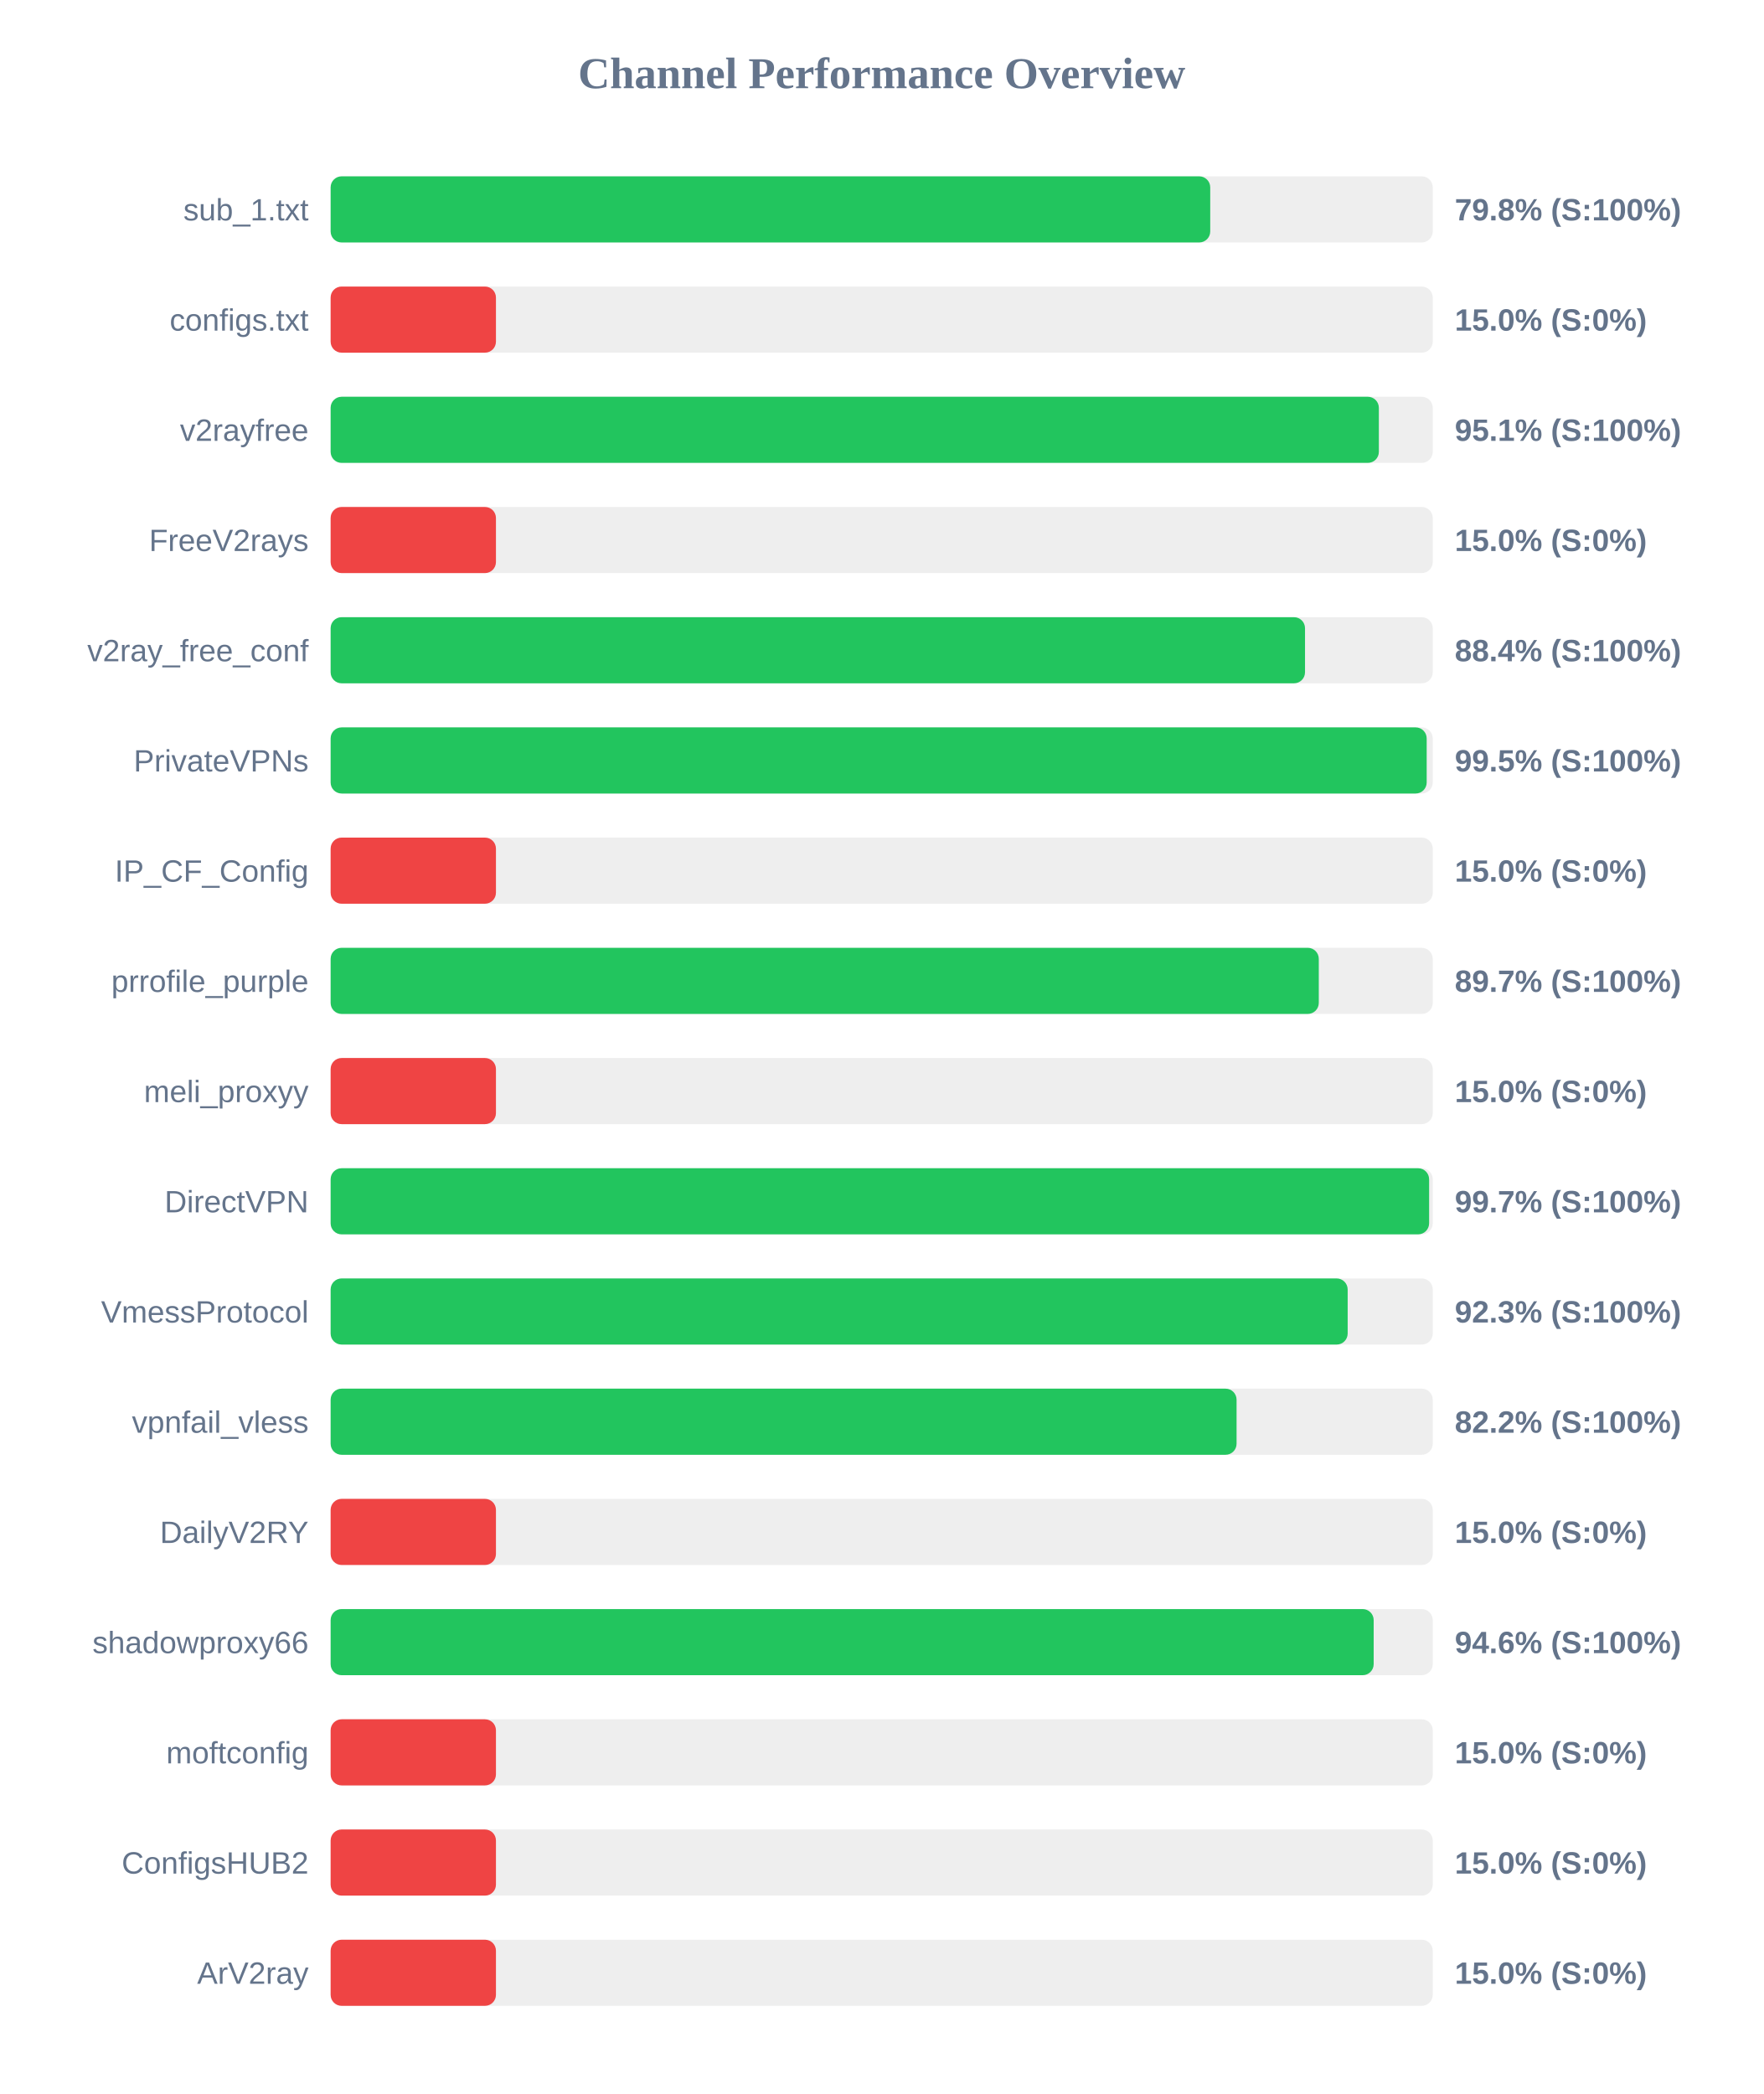
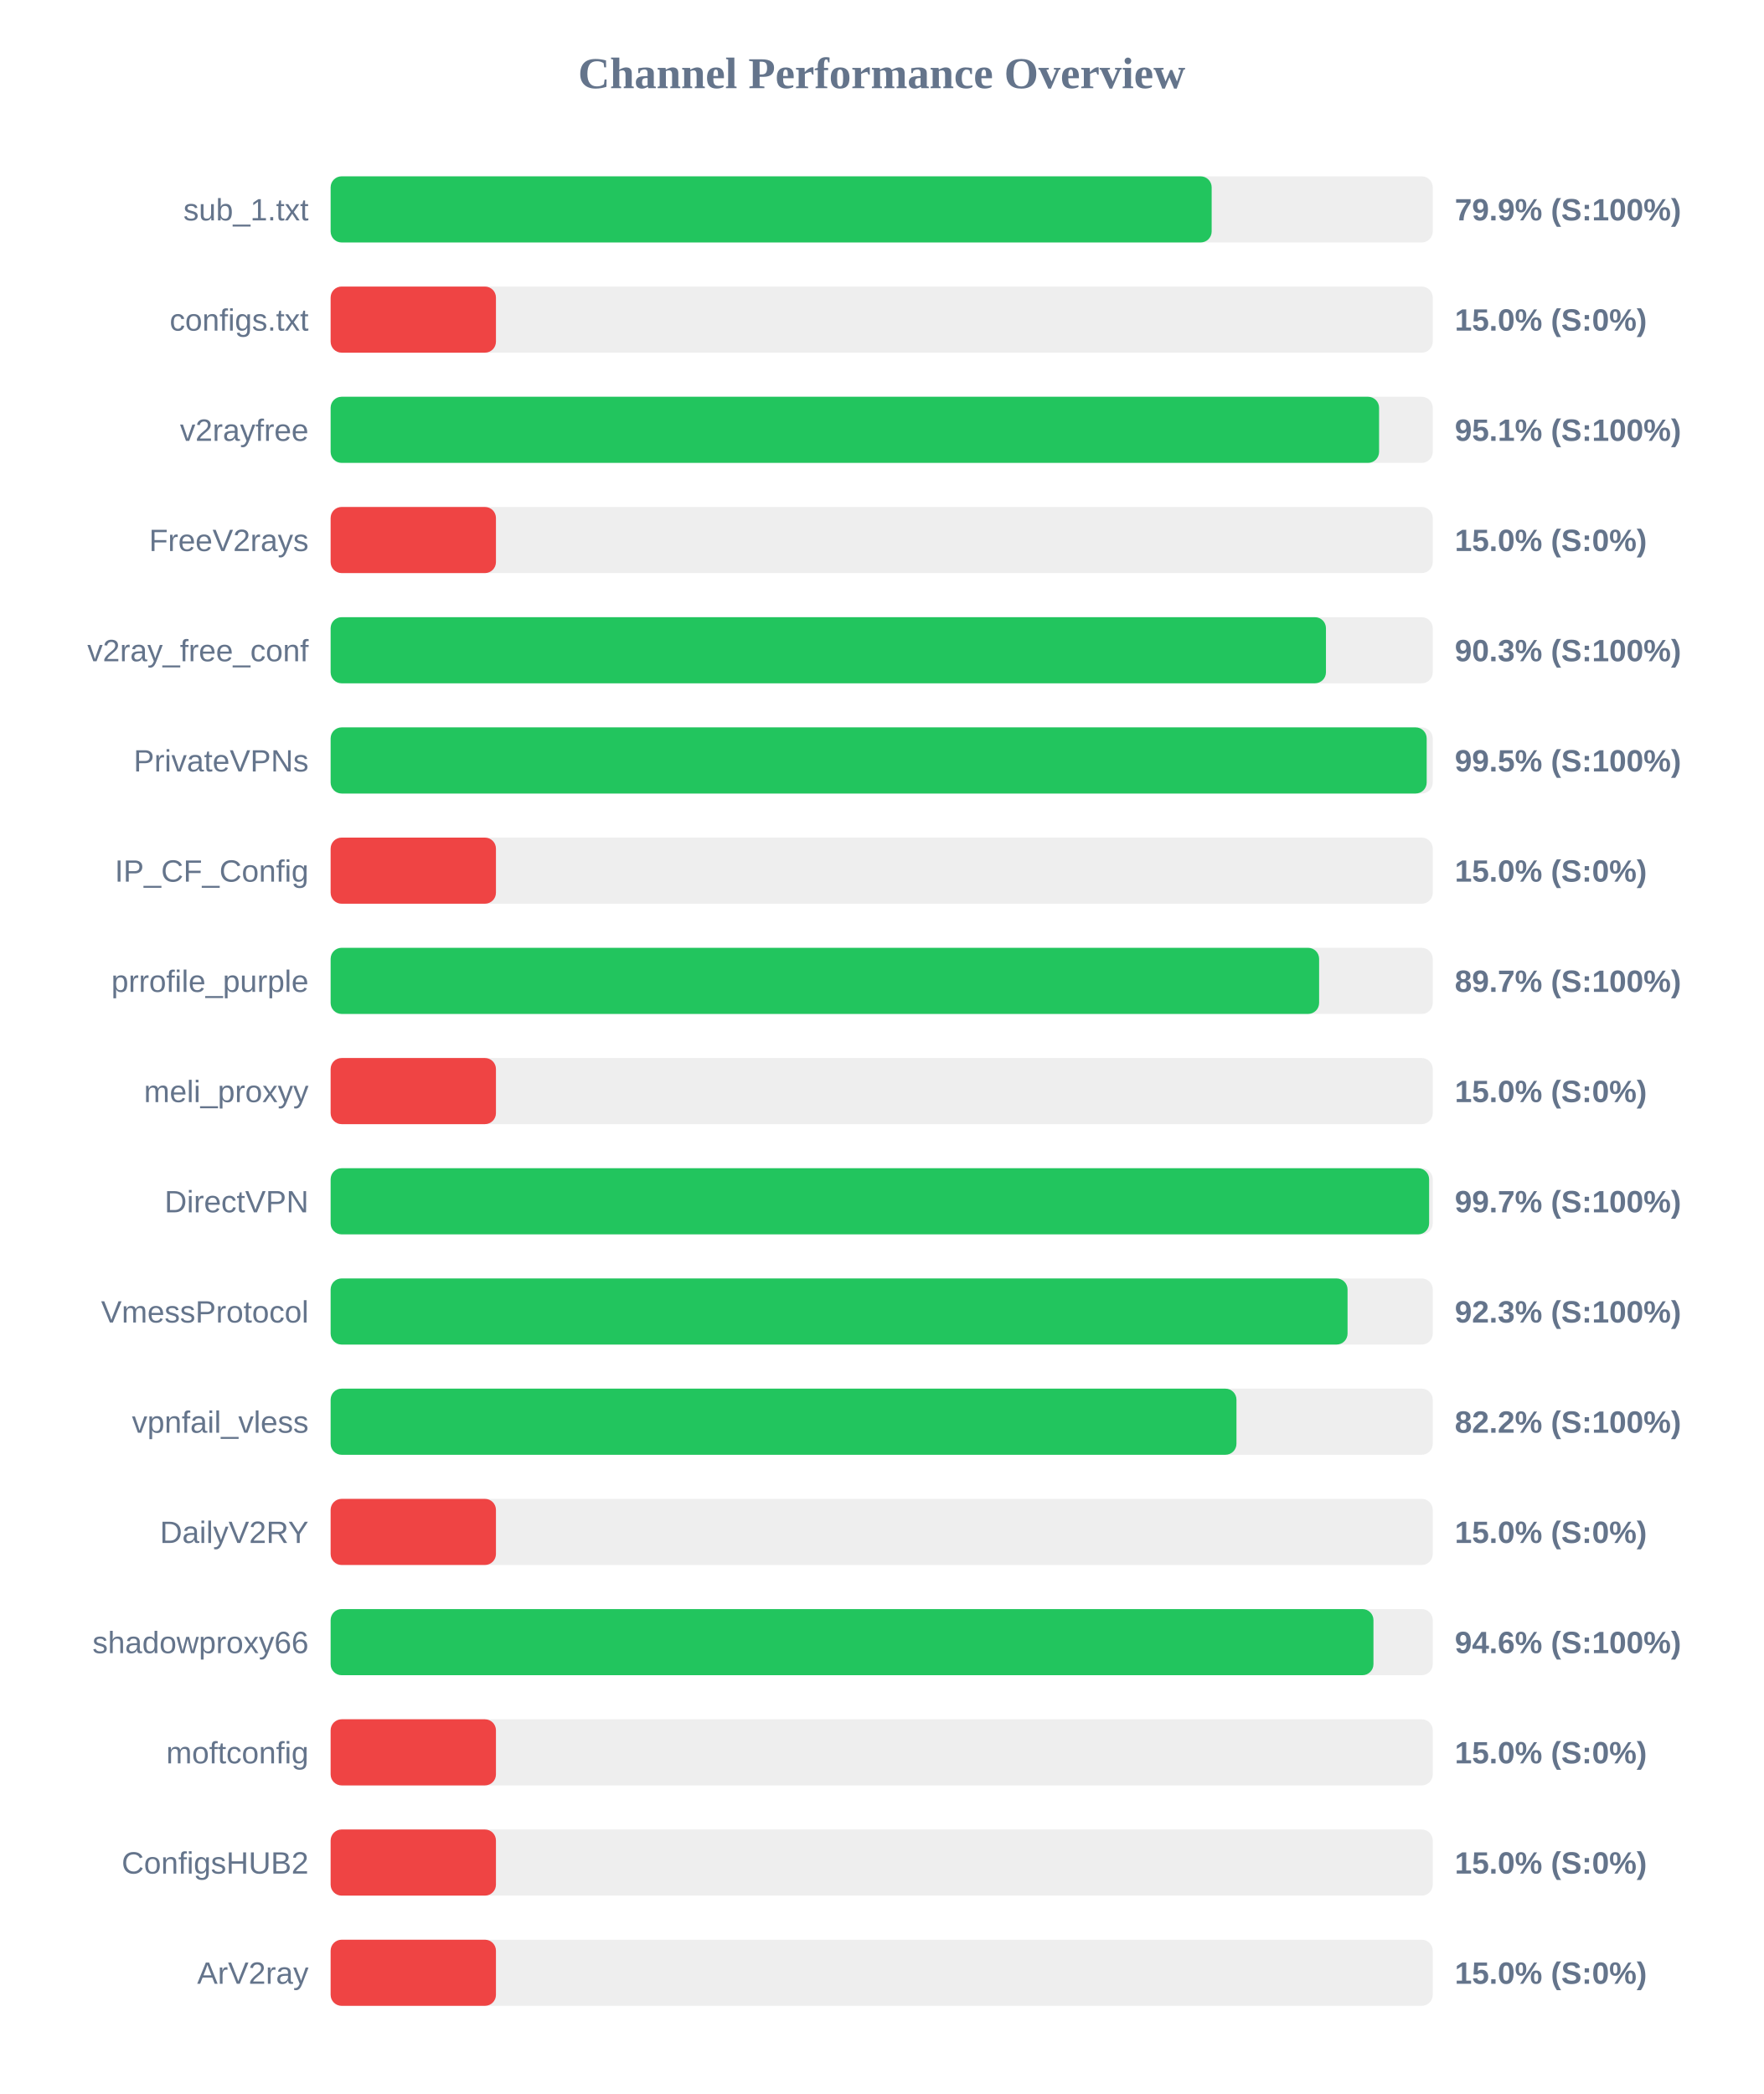
<svg xmlns="http://www.w3.org/2000/svg" width="800" height="950" version="1.1">
  <style>
        .row { font: 14px Arial; fill: #64748b; }
        .score { font: bold 14px Arial; fill: #64748b; }
    </style>
  <text x="400" y="40" text-anchor="middle" font-size="20px" font-weight="bold" fill="#64748b">Channel Performance Overview</text>
  <rect x="150" y="80" width="500" height="30" fill="#eee" rx="5" />
-   <rect x="150" y="80" width="399.05" height="30" fill="#22c55e" rx="5" />
+   <rect x="150" y="80" width="399.7" height="30" fill="#22c55e" rx="5" />
  <text x="140" y="100" text-anchor="end" class="row">sub_1.txt</text>
-   <text x="660" y="100" text-anchor="start" class="score">79.8% (S:100%)</text>
+   <text x="660" y="100" text-anchor="start" class="score">79.9% (S:100%)</text>
  <rect x="150" y="130" width="500" height="30" fill="#eee" rx="5" />
  <rect x="150" y="130" width="75.0" height="30" fill="#ef4444" rx="5" />
  <text x="140" y="150" text-anchor="end" class="row">configs.txt</text>
  <text x="660" y="150" text-anchor="start" class="score">15.0% (S:0%)</text>
  <rect x="150" y="180" width="500" height="30" fill="#eee" rx="5" />
-   <rect x="150" y="180" width="475.55" height="30" fill="#22c55e" rx="5" />
+   <rect x="150" y="180" width="475.65" height="30" fill="#22c55e" rx="5" />
  <text x="140" y="200" text-anchor="end" class="row">v2rayfree</text>
  <text x="660" y="200" text-anchor="start" class="score">95.1% (S:100%)</text>
  <rect x="150" y="230" width="500" height="30" fill="#eee" rx="5" />
  <rect x="150" y="230" width="75.0" height="30" fill="#ef4444" rx="5" />
  <text x="140" y="250" text-anchor="end" class="row">FreeV2rays</text>
  <text x="660" y="250" text-anchor="start" class="score">15.0% (S:0%)</text>
  <rect x="150" y="280" width="500" height="30" fill="#eee" rx="5" />
-   <rect x="150" y="280" width="442.05" height="30" fill="#22c55e" rx="5" />
+   <rect x="150" y="280" width="451.55" height="30" fill="#22c55e" rx="5" />
  <text x="140" y="300" text-anchor="end" class="row">v2ray_free_conf</text>
-   <text x="660" y="300" text-anchor="start" class="score">88.4% (S:100%)</text>
+   <text x="660" y="300" text-anchor="start" class="score">90.3% (S:100%)</text>
  <rect x="150" y="330" width="500" height="30" fill="#eee" rx="5" />
  <rect x="150" y="330" width="497.25" height="30" fill="#22c55e" rx="5" />
  <text x="140" y="350" text-anchor="end" class="row">PrivateVPNs</text>
  <text x="660" y="350" text-anchor="start" class="score">99.5% (S:100%)</text>
  <rect x="150" y="380" width="500" height="30" fill="#eee" rx="5" />
  <rect x="150" y="380" width="75.0" height="30" fill="#ef4444" rx="5" />
  <text x="140" y="400" text-anchor="end" class="row">IP_CF_Config</text>
  <text x="660" y="400" text-anchor="start" class="score">15.0% (S:0%)</text>
  <rect x="150" y="430" width="500" height="30" fill="#eee" rx="5" />
-   <rect x="150" y="430" width="448.3" height="30" fill="#22c55e" rx="5" />
+   <rect x="150" y="430" width="448.45" height="30" fill="#22c55e" rx="5" />
  <text x="140" y="450" text-anchor="end" class="row">prrofile_purple</text>
  <text x="660" y="450" text-anchor="start" class="score">89.7% (S:100%)</text>
  <rect x="150" y="480" width="500" height="30" fill="#eee" rx="5" />
  <rect x="150" y="480" width="75.0" height="30" fill="#ef4444" rx="5" />
  <text x="140" y="500" text-anchor="end" class="row">meli_proxyy</text>
  <text x="660" y="500" text-anchor="start" class="score">15.0% (S:0%)</text>
  <rect x="150" y="530" width="500" height="30" fill="#eee" rx="5" />
  <rect x="150" y="530" width="498.35" height="30" fill="#22c55e" rx="5" />
  <text x="140" y="550" text-anchor="end" class="row">DirectVPN</text>
  <text x="660" y="550" text-anchor="start" class="score">99.7% (S:100%)</text>
  <rect x="150" y="580" width="500" height="30" fill="#eee" rx="5" />
-   <rect x="150" y="580" width="461.4" height="30" fill="#22c55e" rx="5" />
+   <rect x="150" y="580" width="461.35" height="30" fill="#22c55e" rx="5" />
  <text x="140" y="600" text-anchor="end" class="row">VmessProtocol</text>
  <text x="660" y="600" text-anchor="start" class="score">92.3% (S:100%)</text>
  <rect x="150" y="630" width="500" height="30" fill="#eee" rx="5" />
-   <rect x="150" y="630" width="411.0" height="30" fill="#22c55e" rx="5" />
+   <rect x="150" y="630" width="410.95" height="30" fill="#22c55e" rx="5" />
  <text x="140" y="650" text-anchor="end" class="row">vpnfail_vless</text>
  <text x="660" y="650" text-anchor="start" class="score">82.2% (S:100%)</text>
  <rect x="150" y="680" width="500" height="30" fill="#eee" rx="5" />
  <rect x="150" y="680" width="75.0" height="30" fill="#ef4444" rx="5" />
  <text x="140" y="700" text-anchor="end" class="row">DailyV2RY</text>
  <text x="660" y="700" text-anchor="start" class="score">15.0% (S:0%)</text>
  <rect x="150" y="730" width="500" height="30" fill="#eee" rx="5" />
-   <rect x="150" y="730" width="473.2" height="30" fill="#22c55e" rx="5" />
+   <rect x="150" y="730" width="473.1" height="30" fill="#22c55e" rx="5" />
  <text x="140" y="750" text-anchor="end" class="row">shadowproxy66</text>
  <text x="660" y="750" text-anchor="start" class="score">94.6% (S:100%)</text>
  <rect x="150" y="780" width="500" height="30" fill="#eee" rx="5" />
  <rect x="150" y="780" width="75.0" height="30" fill="#ef4444" rx="5" />
  <text x="140" y="800" text-anchor="end" class="row">moftconfig</text>
  <text x="660" y="800" text-anchor="start" class="score">15.0% (S:0%)</text>
  <rect x="150" y="830" width="500" height="30" fill="#eee" rx="5" />
  <rect x="150" y="830" width="75.0" height="30" fill="#ef4444" rx="5" />
  <text x="140" y="850" text-anchor="end" class="row">ConfigsHUB2</text>
  <text x="660" y="850" text-anchor="start" class="score">15.0% (S:0%)</text>
  <rect x="150" y="880" width="500" height="30" fill="#eee" rx="5" />
  <rect x="150" y="880" width="75.0" height="30" fill="#ef4444" rx="5" />
  <text x="140" y="900" text-anchor="end" class="row">ArV2ray</text>
  <text x="660" y="900" text-anchor="start" class="score">15.0% (S:0%)</text>
</svg>
